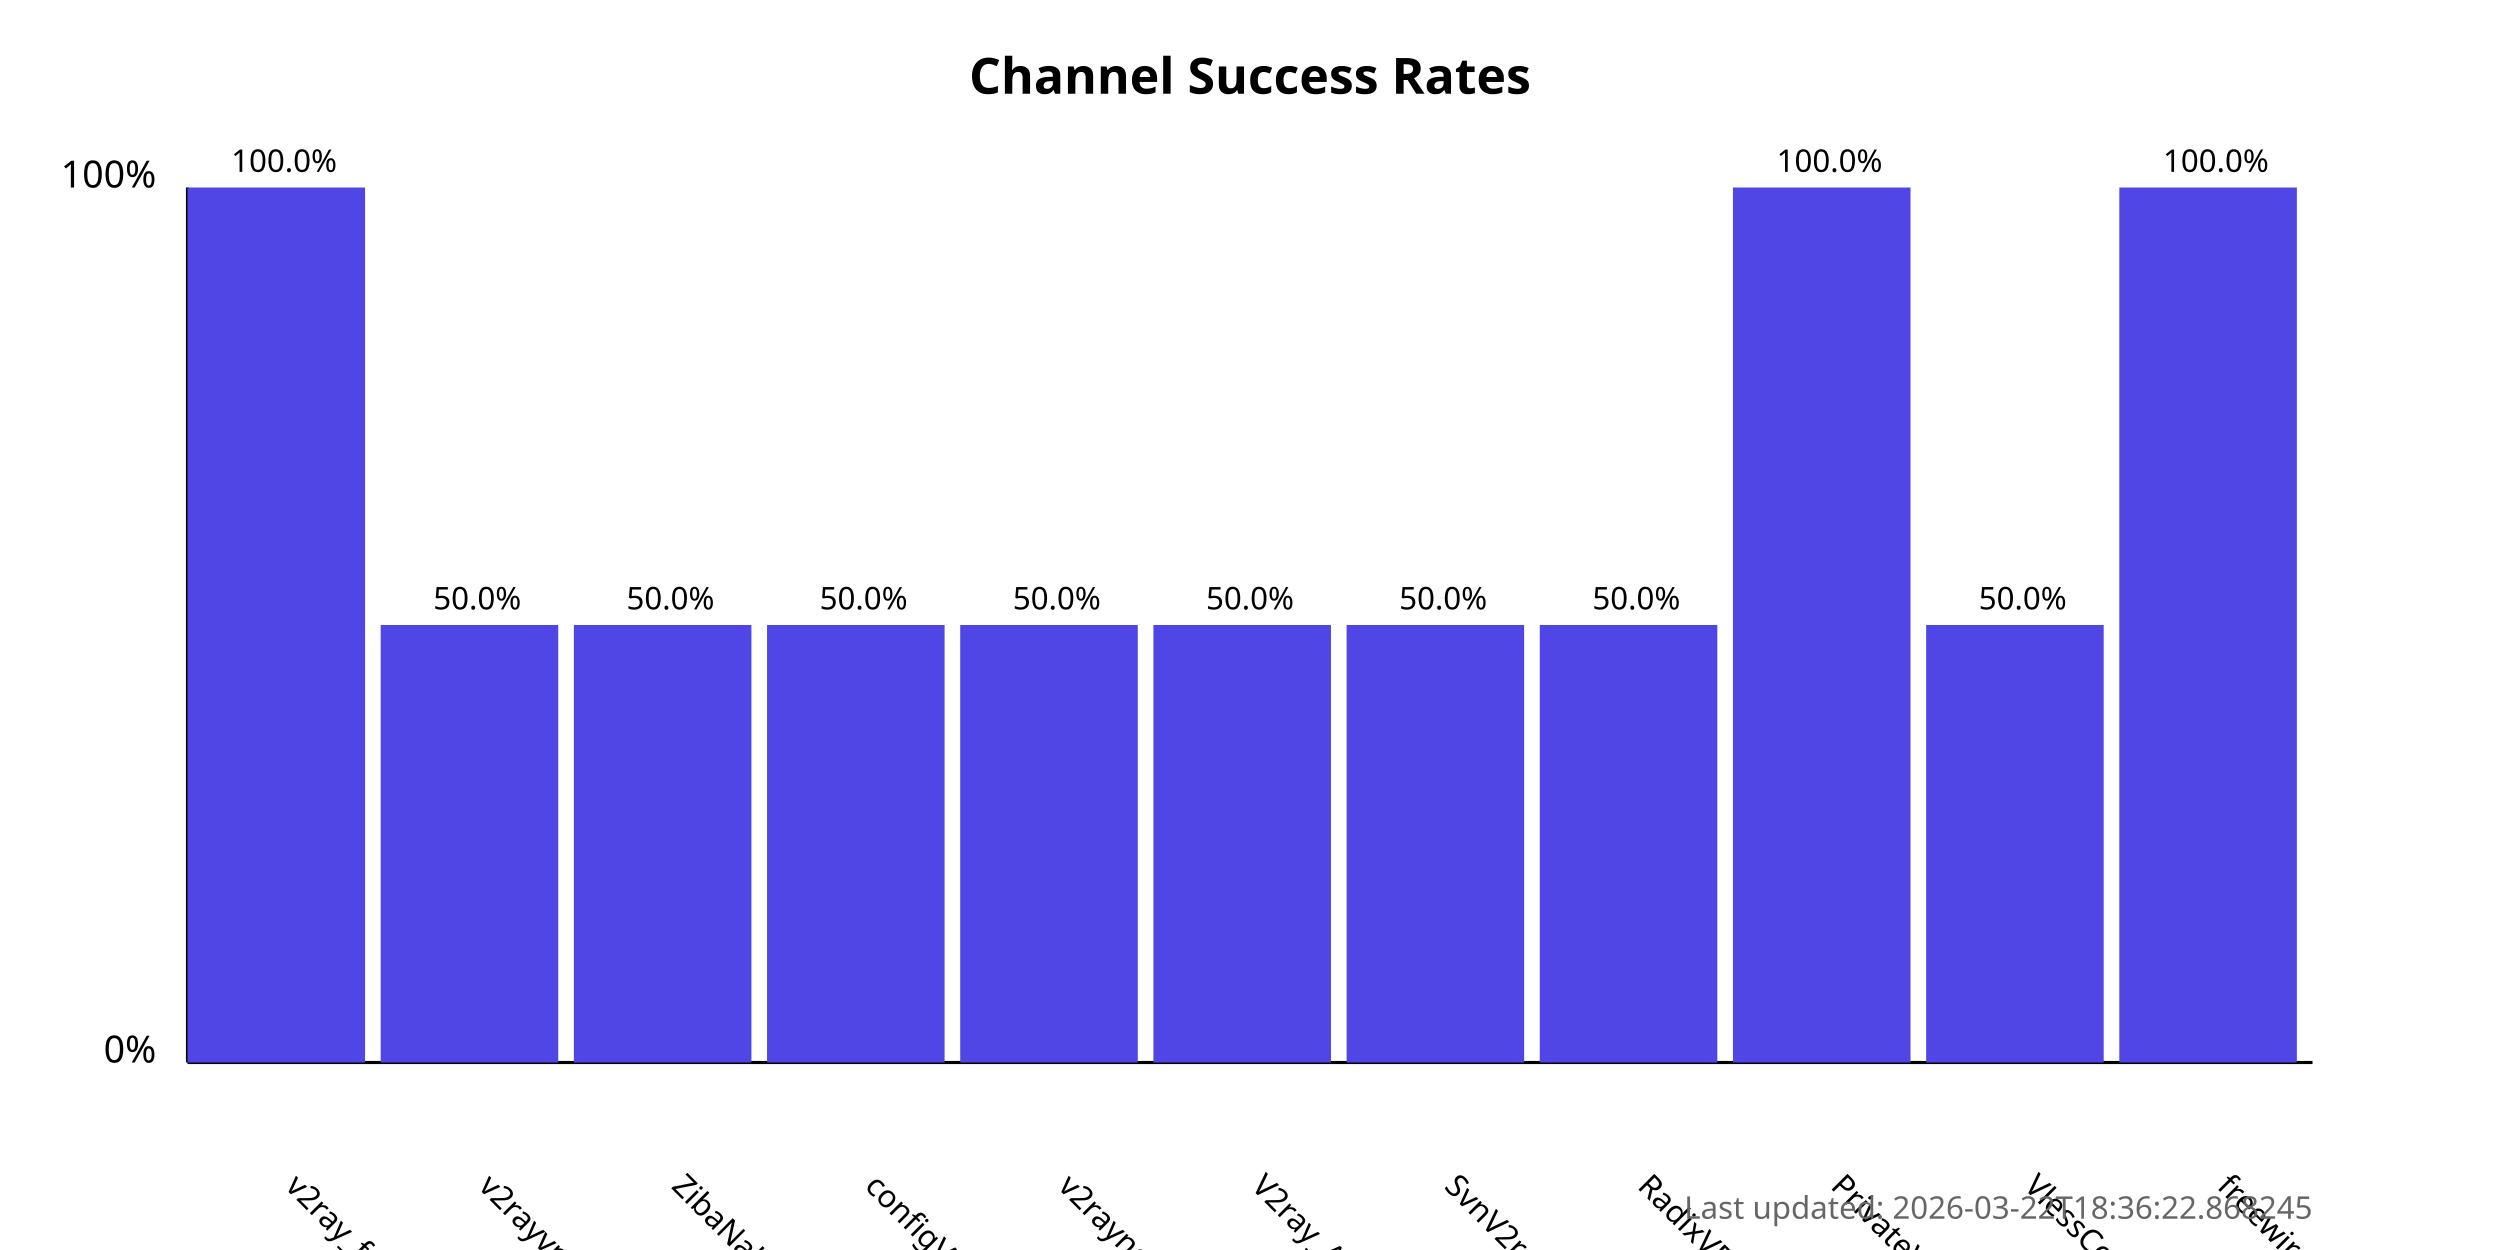
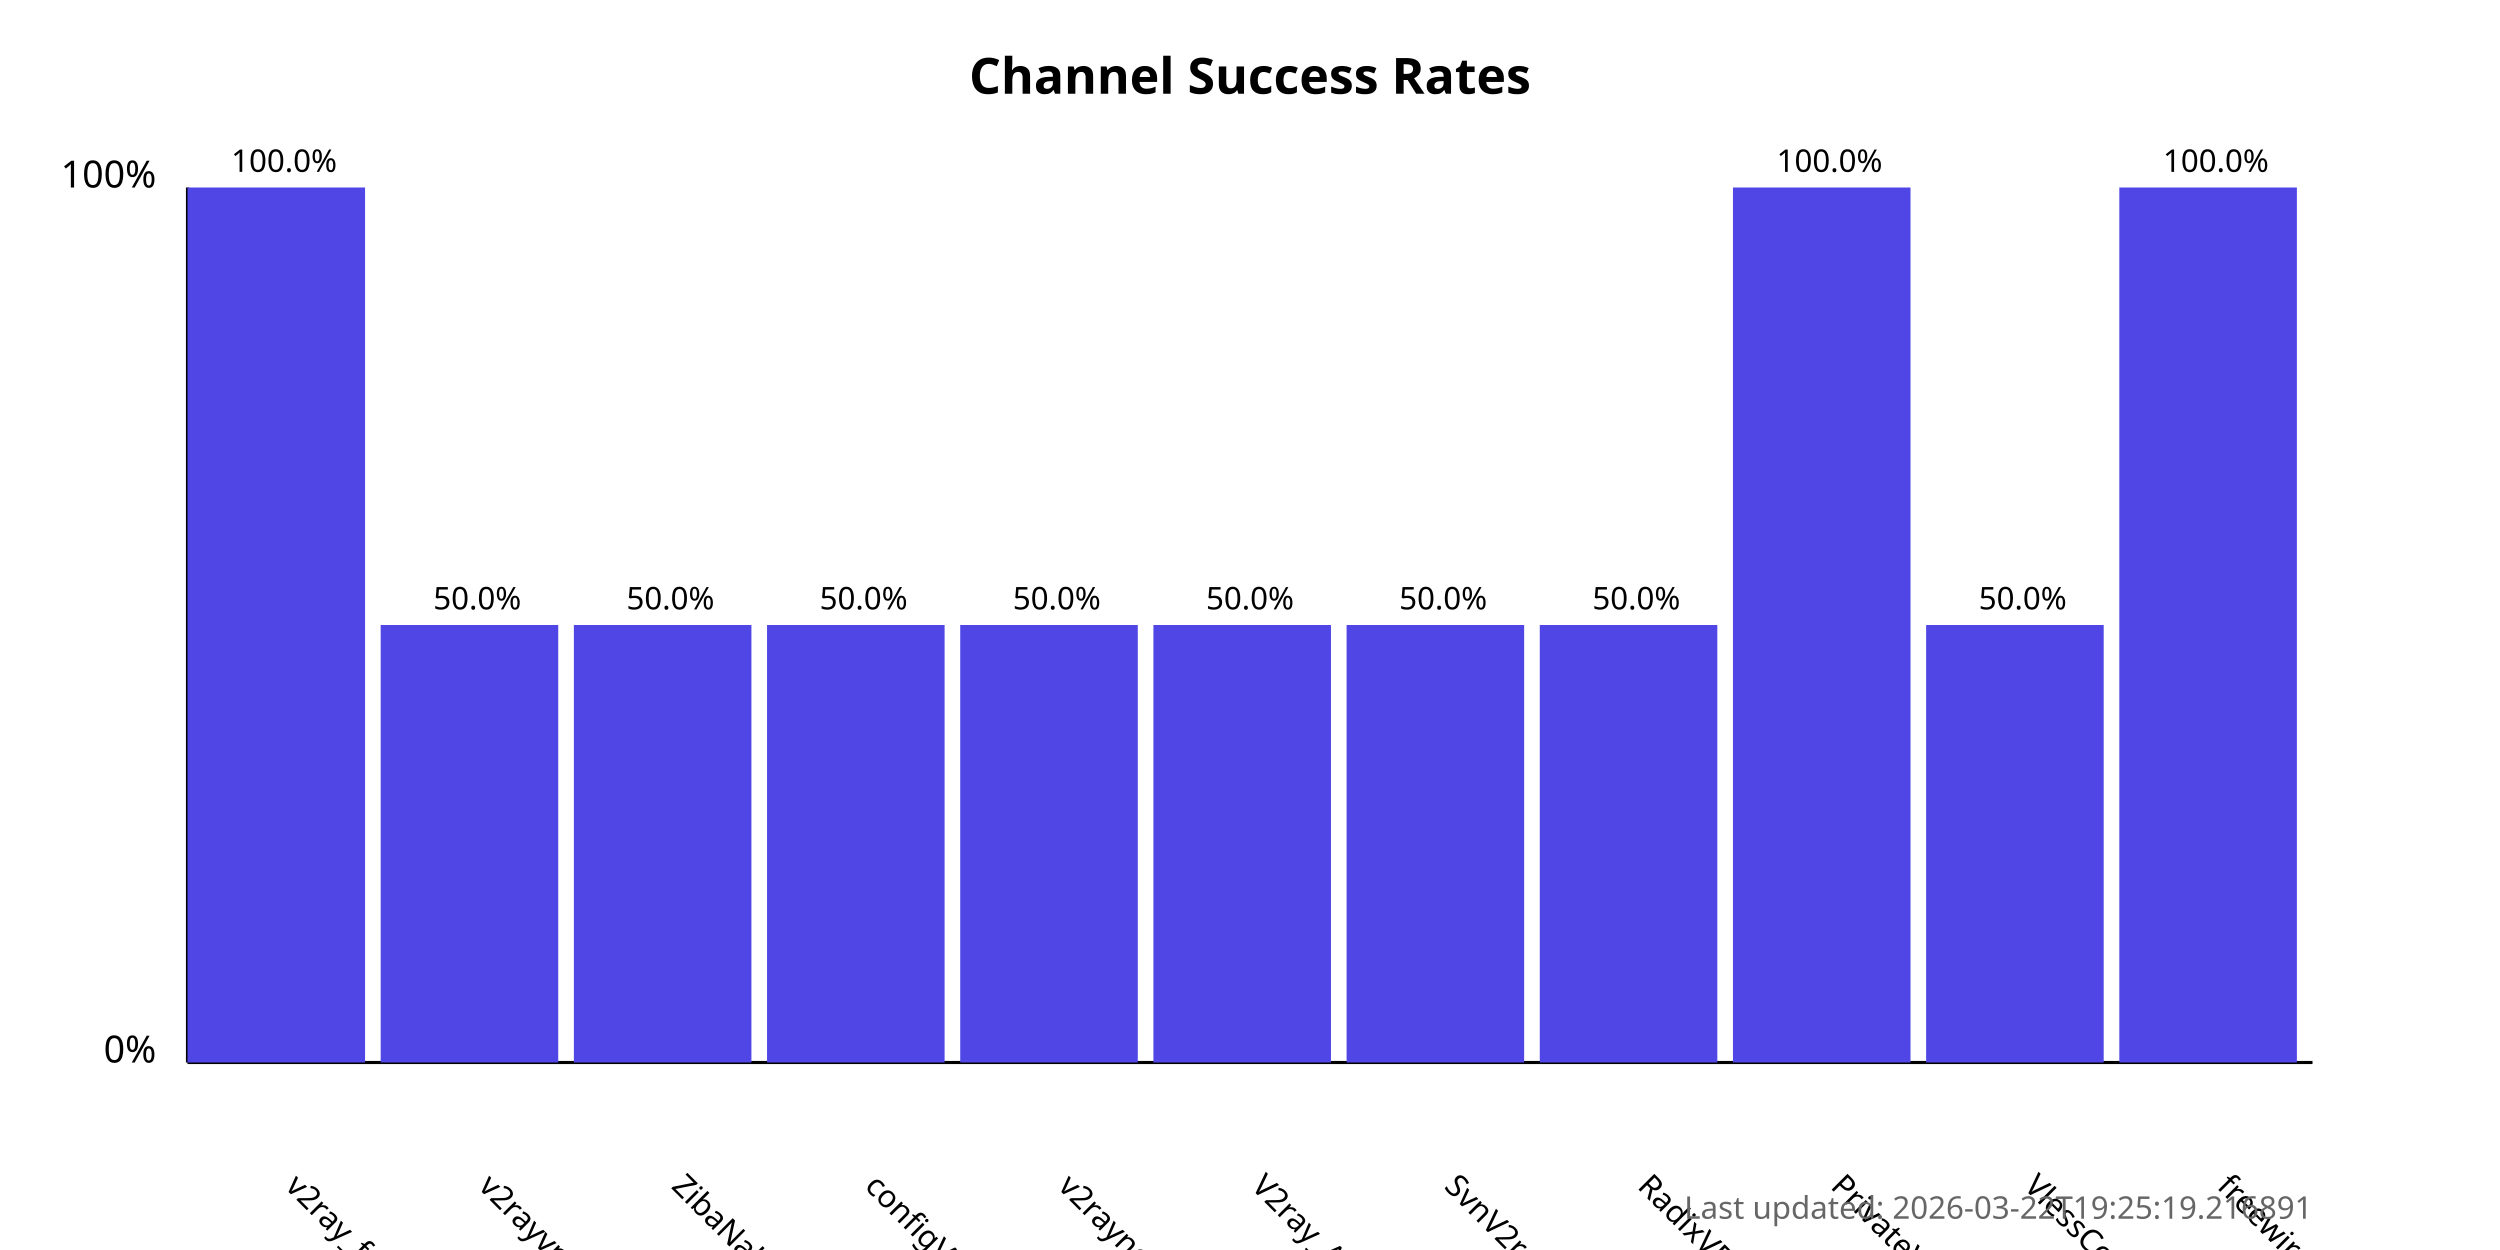
<svg xmlns="http://www.w3.org/2000/svg" width="800" height="400">
  <style>
            .chart-title { font: bold 16px sans-serif; }
            .axis-label { font: 12px sans-serif; }
            .tick-label { font: 10px sans-serif; }
            .bar { fill: #4f46e5; }
            .bar:hover { fill: #6366f1; }
            .timestamp { font: 10px sans-serif; fill: #666; }
        </style>
  <text x="400.0" y="30" text-anchor="middle" class="chart-title">
            Channel Success Rates
        </text>
  <line x1="60" y1="340" x2="60" y2="60" stroke="black" stroke-width="1" />
  <line x1="60" y1="340" x2="740" y2="340" stroke="black" stroke-width="1" />
  <text x="50" y="340" text-anchor="end" class="axis-label">0%</text>
  <text x="50" y="60" text-anchor="end" class="axis-label">100%</text>
  <g>
    <rect x="60" y="60.0" width="56.818" height="280.0" class="bar" />
    <text x="90.909" y="380" transform="rotate(45, 90.90909, 380)" text-anchor="start" class="tick-label">
                v2ray_free_conf
            </text>
    <text x="90.909" y="55.0" text-anchor="middle" class="tick-label">
                100.0%
            </text>
  </g>
  <g>
    <rect x="121.818" y="200.0" width="56.818" height="140.0" class="bar" />
    <text x="152.727" y="380" transform="rotate(45, 152.7273, 380)" text-anchor="start" class="tick-label">
                v2rayvpno
            </text>
    <text x="152.727" y="195.0" text-anchor="middle" class="tick-label">
                50.0%
            </text>
  </g>
  <g>
    <rect x="183.636" y="200.0" width="56.818" height="140.0" class="bar" />
    <text x="214.545" y="380" transform="rotate(45, 214.5455, 380)" text-anchor="start" class="tick-label">
                ZibaNabz
            </text>
    <text x="214.545" y="195.0" text-anchor="middle" class="tick-label">
                50.0%
            </text>
  </g>
  <g>
    <rect x="245.455" y="200.0" width="56.818" height="140.0" class="bar" />
    <text x="276.364" y="380" transform="rotate(45, 276.3636, 380)" text-anchor="start" class="tick-label">
                configV2rayForFree
            </text>
    <text x="276.364" y="195.0" text-anchor="middle" class="tick-label">
                50.0%
            </text>
  </g>
  <g>
    <rect x="307.273" y="200.0" width="56.818" height="140.0" class="bar" />
    <text x="338.182" y="380" transform="rotate(45, 338.1818, 380)" text-anchor="start" class="tick-label">
                v2rayngvpn
            </text>
    <text x="338.182" y="195.0" text-anchor="middle" class="tick-label">
                50.0%
            </text>
  </g>
  <g>
    <rect x="369.091" y="200.0" width="56.818" height="140.0" class="bar" />
    <text x="400.0" y="380" transform="rotate(45, 400.0, 380)" text-anchor="start" class="tick-label">
                V2ray_Alpha
            </text>
    <text x="400.0" y="195.0" text-anchor="middle" class="tick-label">
                50.0%
            </text>
  </g>
  <g>
    <rect x="430.909" y="200.0" width="56.818" height="140.0" class="bar" />
    <text x="461.818" y="380" transform="rotate(45, 461.8182, 380)" text-anchor="start" class="tick-label">
                SvnV2ray
            </text>
    <text x="461.818" y="195.0" text-anchor="middle" class="tick-label">
                50.0%
            </text>
  </g>
  <g>
    <rect x="492.727" y="200.0" width="56.818" height="140.0" class="bar" />
    <text x="523.636" y="380" transform="rotate(45, 523.6364, 380)" text-anchor="start" class="tick-label">
                RadixVPN
            </text>
    <text x="523.636" y="195.0" text-anchor="middle" class="tick-label">
                50.0%
            </text>
  </g>
  <g>
    <rect x="554.545" y="60.0" width="56.818" height="280.0" class="bar" />
    <text x="585.455" y="380" transform="rotate(45, 585.4545, 380)" text-anchor="start" class="tick-label">
                PrivateVPNs
            </text>
    <text x="585.455" y="55.0" text-anchor="middle" class="tick-label">
                100.0%
            </text>
  </g>
  <g>
    <rect x="616.364" y="200.0" width="56.818" height="140.0" class="bar" />
    <text x="647.273" y="380" transform="rotate(45, 647.2727, 380)" text-anchor="start" class="tick-label">
                VlessConfig
            </text>
    <text x="647.273" y="195.0" text-anchor="middle" class="tick-label">
                50.0%
            </text>
  </g>
  <g>
    <rect x="678.182" y="60.0" width="56.818" height="280.0" class="bar" />
    <text x="709.091" y="380" transform="rotate(45, 709.0909, 380)" text-anchor="start" class="tick-label">
                freewireguard
            </text>
    <text x="709.091" y="55.0" text-anchor="middle" class="tick-label">
                100.0%
            </text>
  </g>
  <text x="740" y="390" text-anchor="end" class="timestamp">
-             Last updated: 2026-03-22T18:36:22.868245
+             Last updated: 2026-03-22T19:25:19.216891
        </text>
</svg>
